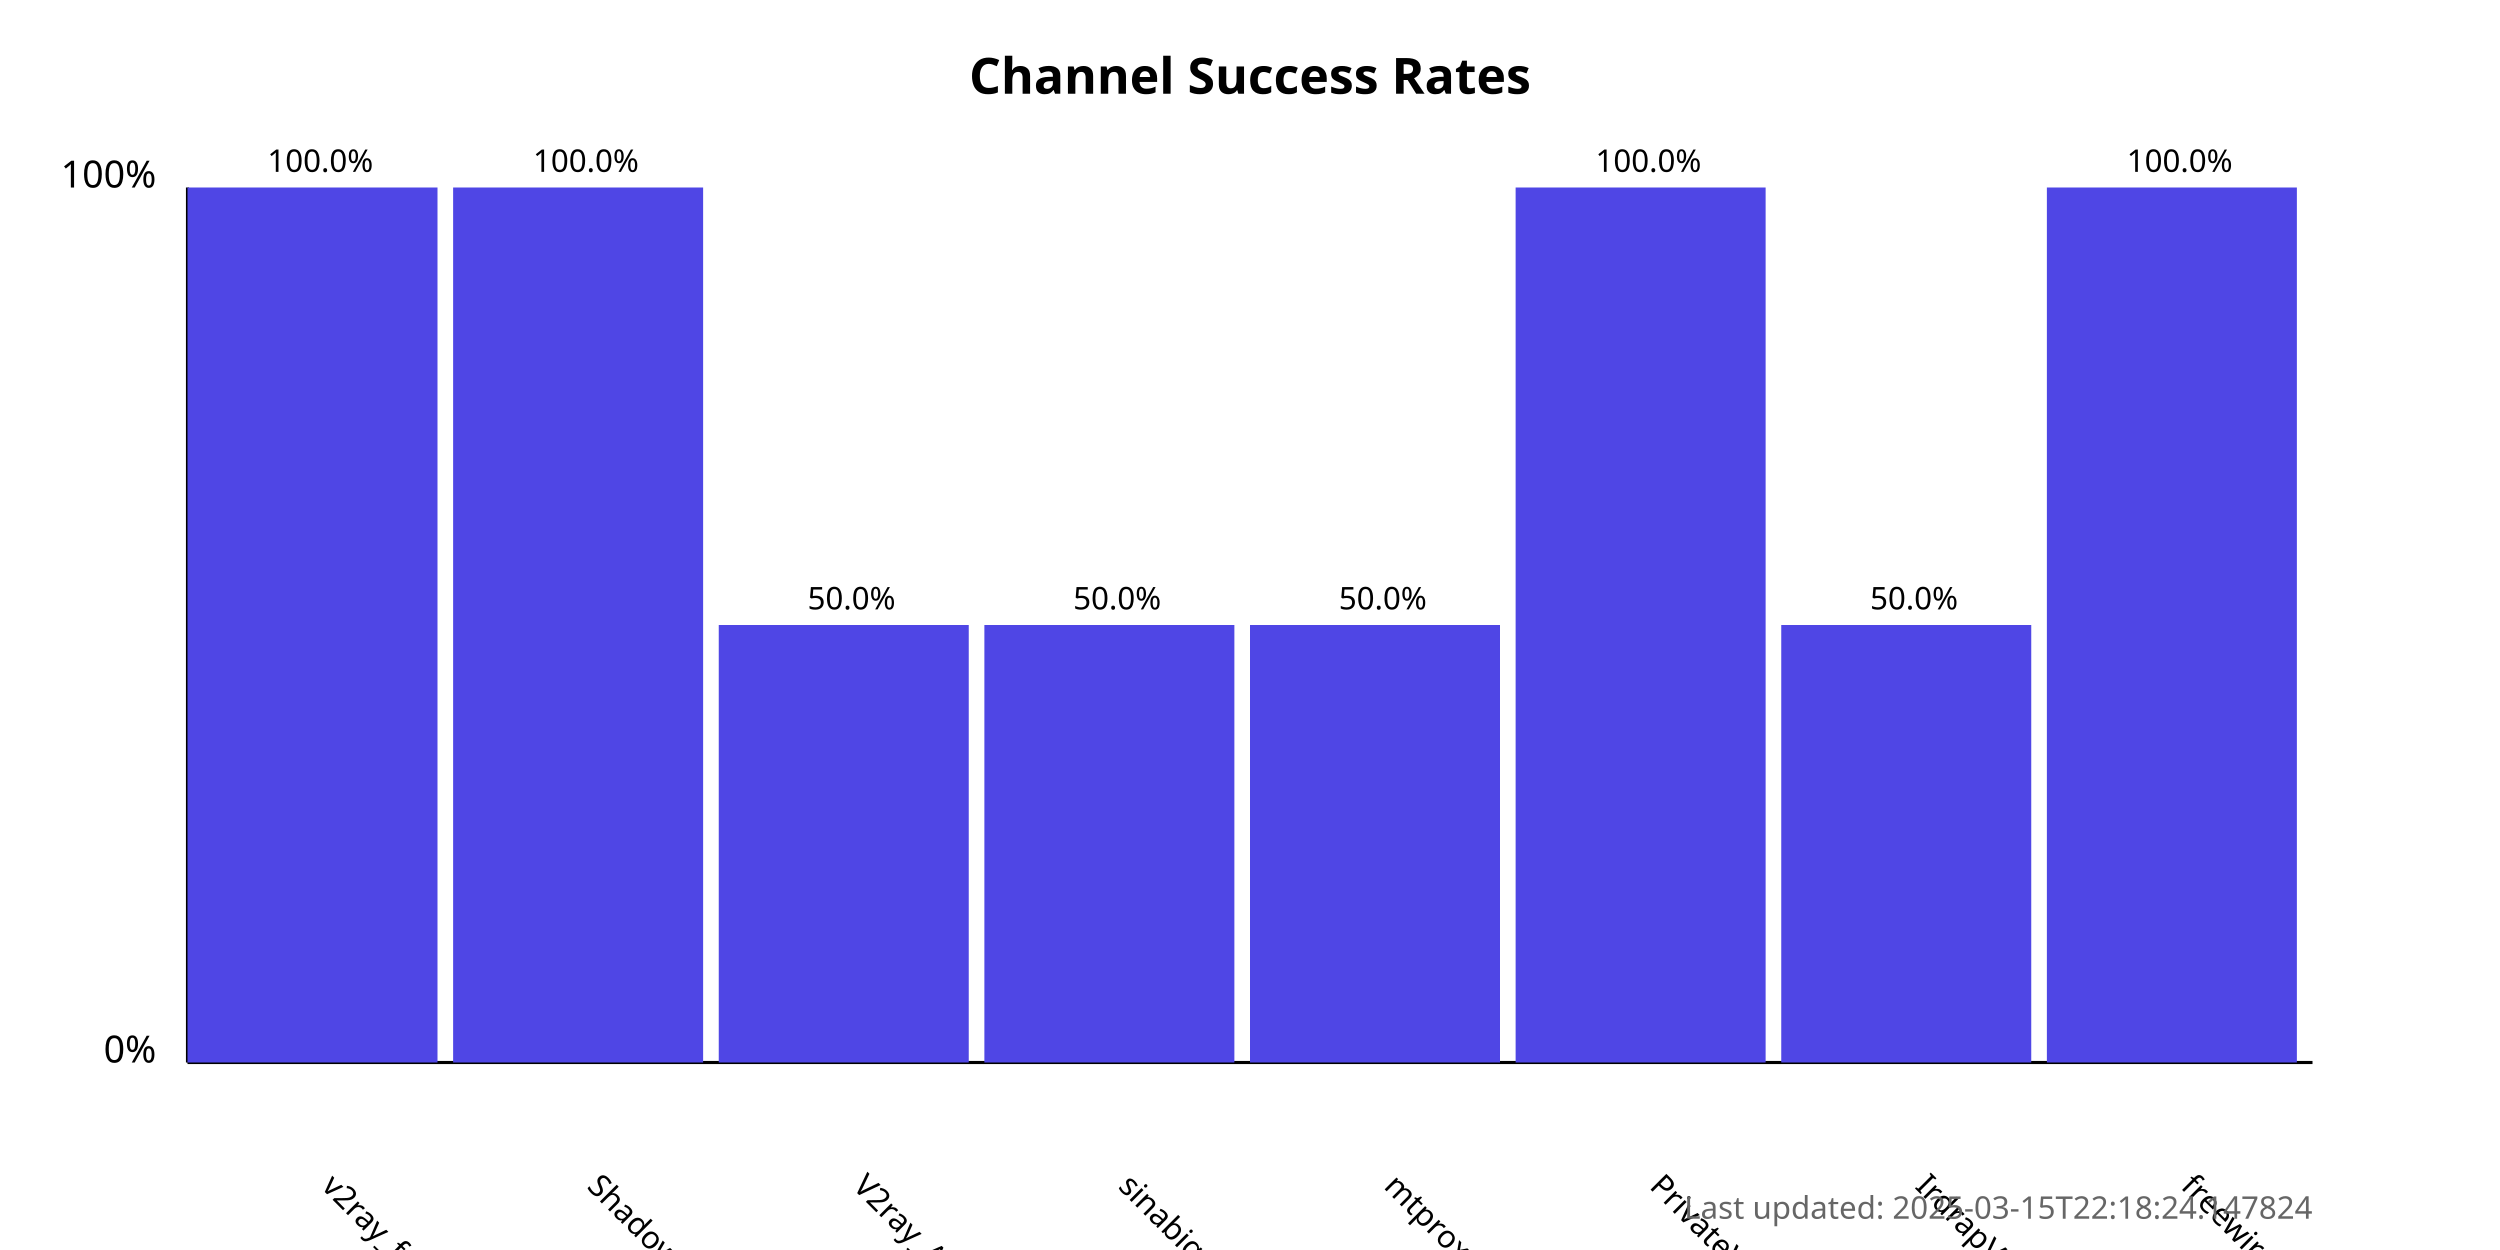
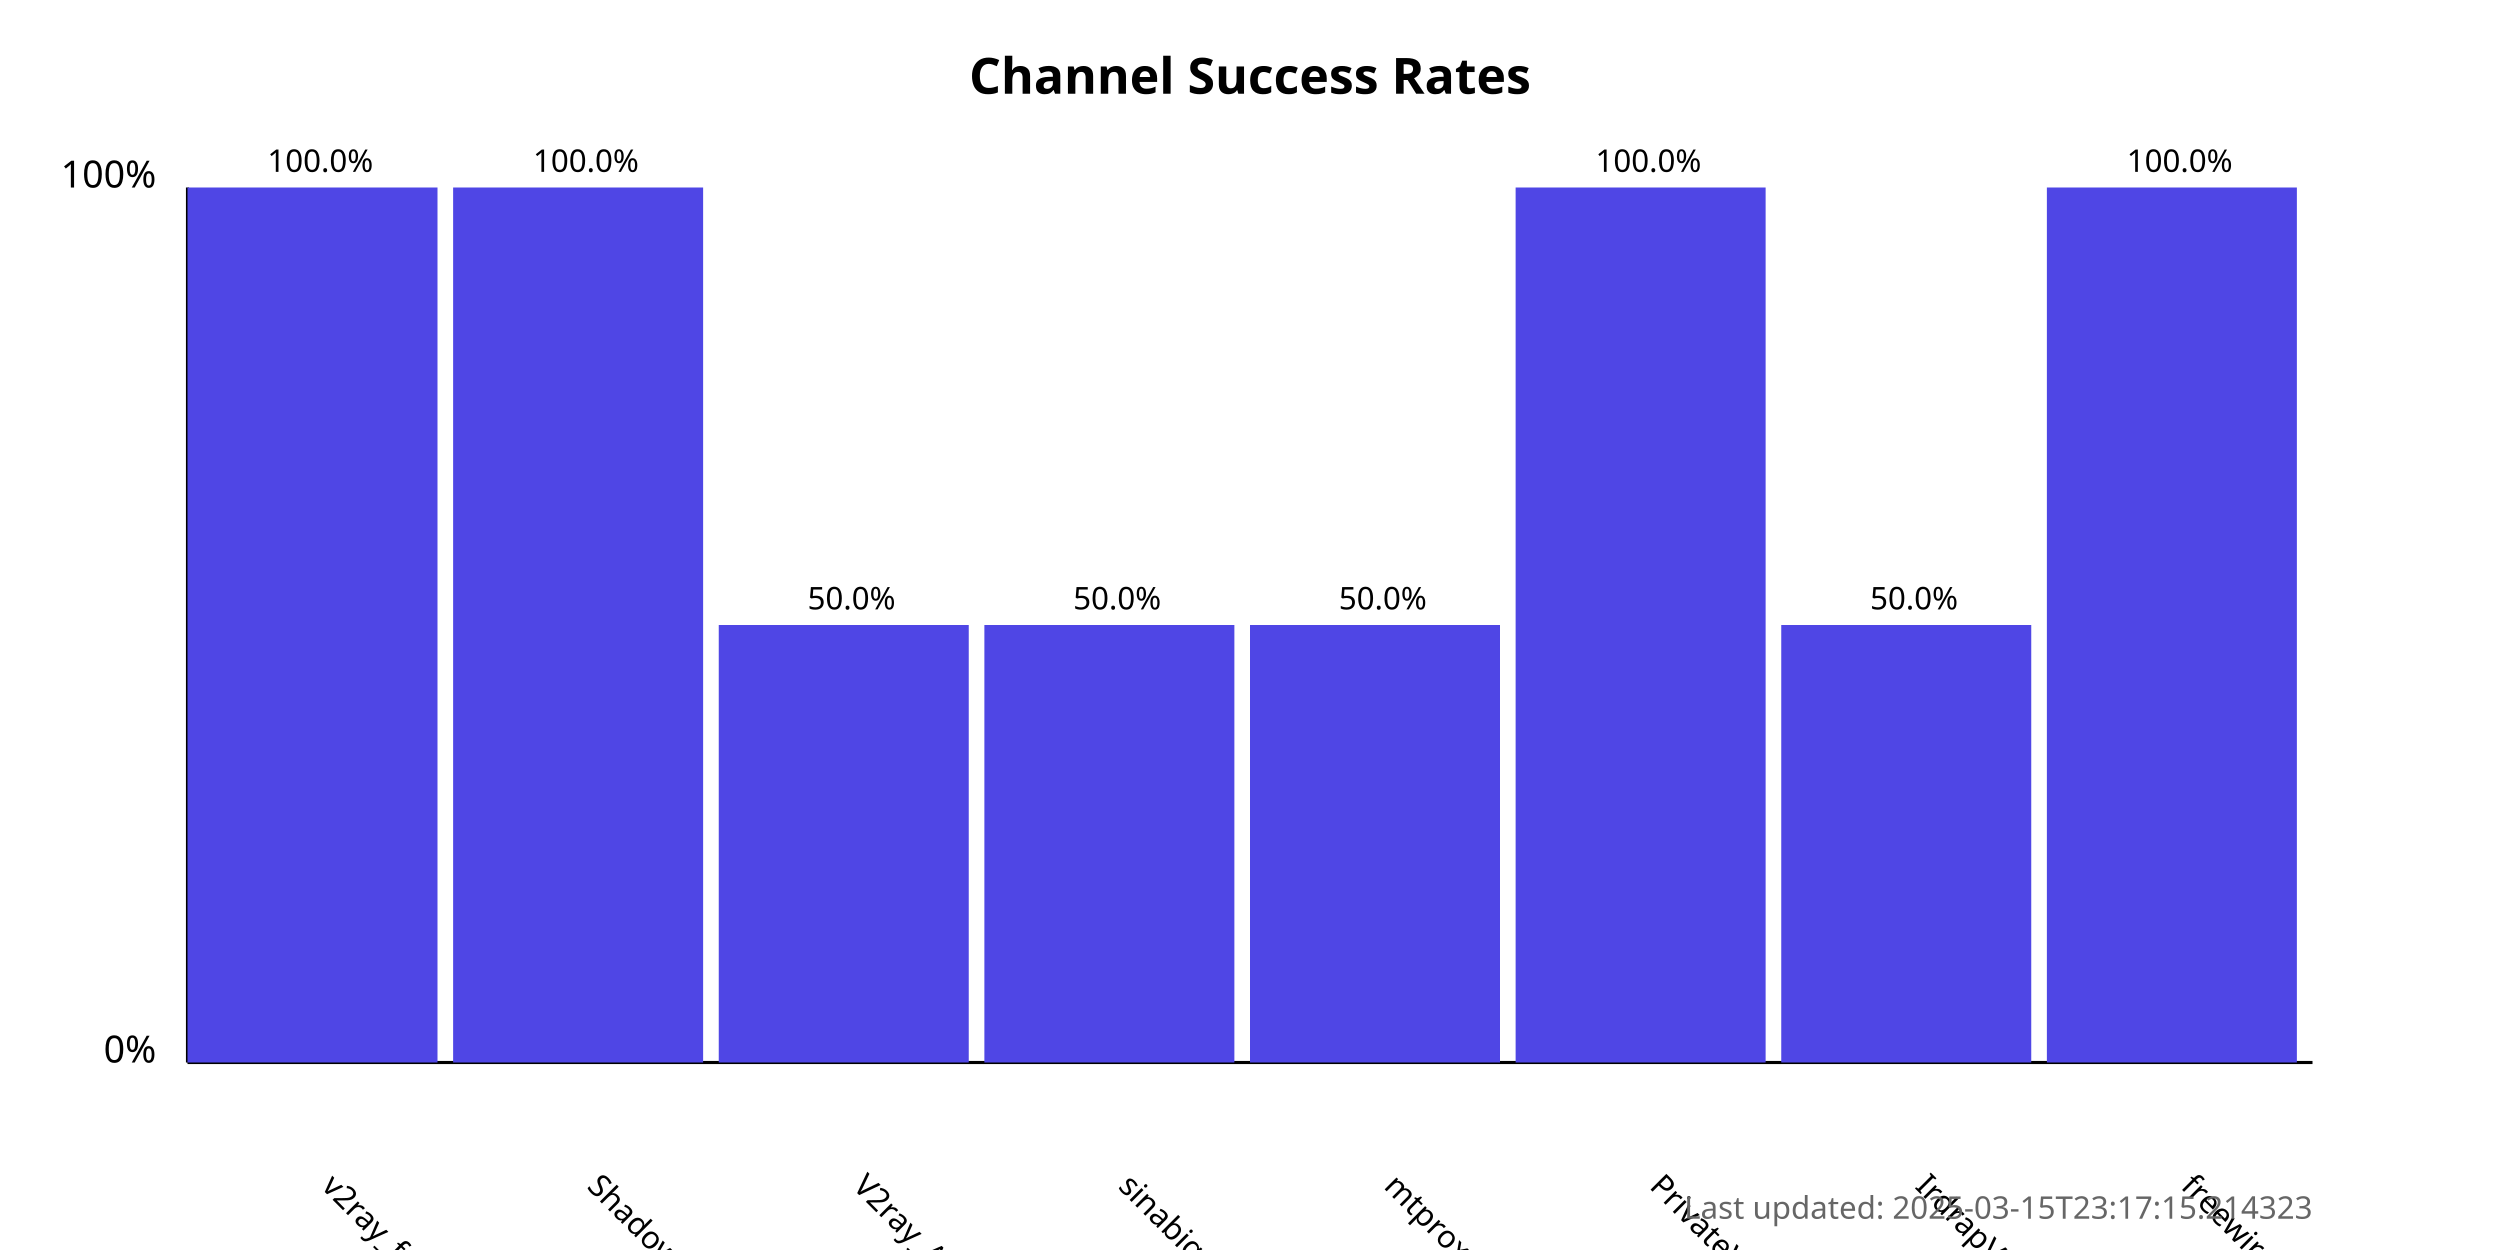
<svg xmlns="http://www.w3.org/2000/svg" width="800" height="400">
  <style>
            .chart-title { font: bold 16px sans-serif; }
            .axis-label { font: 12px sans-serif; }
            .tick-label { font: 10px sans-serif; }
            .bar { fill: #4f46e5; }
            .bar:hover { fill: #6366f1; }
            .timestamp { font: 10px sans-serif; fill: #666; }
        </style>
  <text x="400.0" y="30" text-anchor="middle" class="chart-title">
            Channel Success Rates
        </text>
  <line x1="60" y1="340" x2="60" y2="60" stroke="black" stroke-width="1" />
  <line x1="60" y1="340" x2="740" y2="340" stroke="black" stroke-width="1" />
  <text x="50" y="340" text-anchor="end" class="axis-label">0%</text>
  <text x="50" y="60" text-anchor="end" class="axis-label">100%</text>
  <g>
    <rect x="60" y="60.0" width="80.0" height="280.0" class="bar" />
    <text x="102.5" y="380" transform="rotate(45, 102.5, 380)" text-anchor="start" class="tick-label">
                v2ray_free_conf
            </text>
    <text x="102.5" y="55.0" text-anchor="middle" class="tick-label">
                100.0%
            </text>
  </g>
  <g>
    <rect x="145.0" y="60.0" width="80.0" height="280.0" class="bar" />
    <text x="187.5" y="380" transform="rotate(45, 187.5, 380)" text-anchor="start" class="tick-label">
                ShadowProxy66
            </text>
    <text x="187.5" y="55.0" text-anchor="middle" class="tick-label">
                100.0%
            </text>
  </g>
  <g>
    <rect x="230.0" y="200.0" width="80.0" height="140.0" class="bar" />
    <text x="272.5" y="380" transform="rotate(45, 272.5, 380)" text-anchor="start" class="tick-label">
                V2ray_Alpha
            </text>
    <text x="272.5" y="195.0" text-anchor="middle" class="tick-label">
                50.0%
            </text>
  </g>
  <g>
    <rect x="315.0" y="200.0" width="80.0" height="140.0" class="bar" />
    <text x="357.5" y="380" transform="rotate(45, 357.5, 380)" text-anchor="start" class="tick-label">
                sinabigo
            </text>
    <text x="357.5" y="195.0" text-anchor="middle" class="tick-label">
                50.0%
            </text>
  </g>
  <g>
    <rect x="400.0" y="200.0" width="80.0" height="140.0" class="bar" />
    <text x="442.5" y="380" transform="rotate(45, 442.5, 380)" text-anchor="start" class="tick-label">
                mtproxy_lists
            </text>
    <text x="442.5" y="195.0" text-anchor="middle" class="tick-label">
                50.0%
            </text>
  </g>
  <g>
    <rect x="485.0" y="60.0" width="80.0" height="280.0" class="bar" />
    <text x="527.5" y="380" transform="rotate(45, 527.5, 380)" text-anchor="start" class="tick-label">
                PrivateVPNs
            </text>
    <text x="527.5" y="55.0" text-anchor="middle" class="tick-label">
                100.0%
            </text>
  </g>
  <g>
    <rect x="570.0" y="200.0" width="80.0" height="140.0" class="bar" />
    <text x="612.5" y="380" transform="rotate(45, 612.5, 380)" text-anchor="start" class="tick-label">
                IrdrapVPNnews
            </text>
    <text x="612.5" y="195.0" text-anchor="middle" class="tick-label">
                50.0%
            </text>
  </g>
  <g>
    <rect x="655.0" y="60.0" width="80.0" height="280.0" class="bar" />
    <text x="697.5" y="380" transform="rotate(45, 697.5, 380)" text-anchor="start" class="tick-label">
                freewireguard
            </text>
    <text x="697.5" y="55.0" text-anchor="middle" class="tick-label">
                100.0%
            </text>
  </g>
  <text x="740" y="390" text-anchor="end" class="timestamp">
-             Last updated: 2025-03-15T22:18:24.147824
+             Last updated: 2025-03-15T23:17:15.214323
        </text>
</svg>
